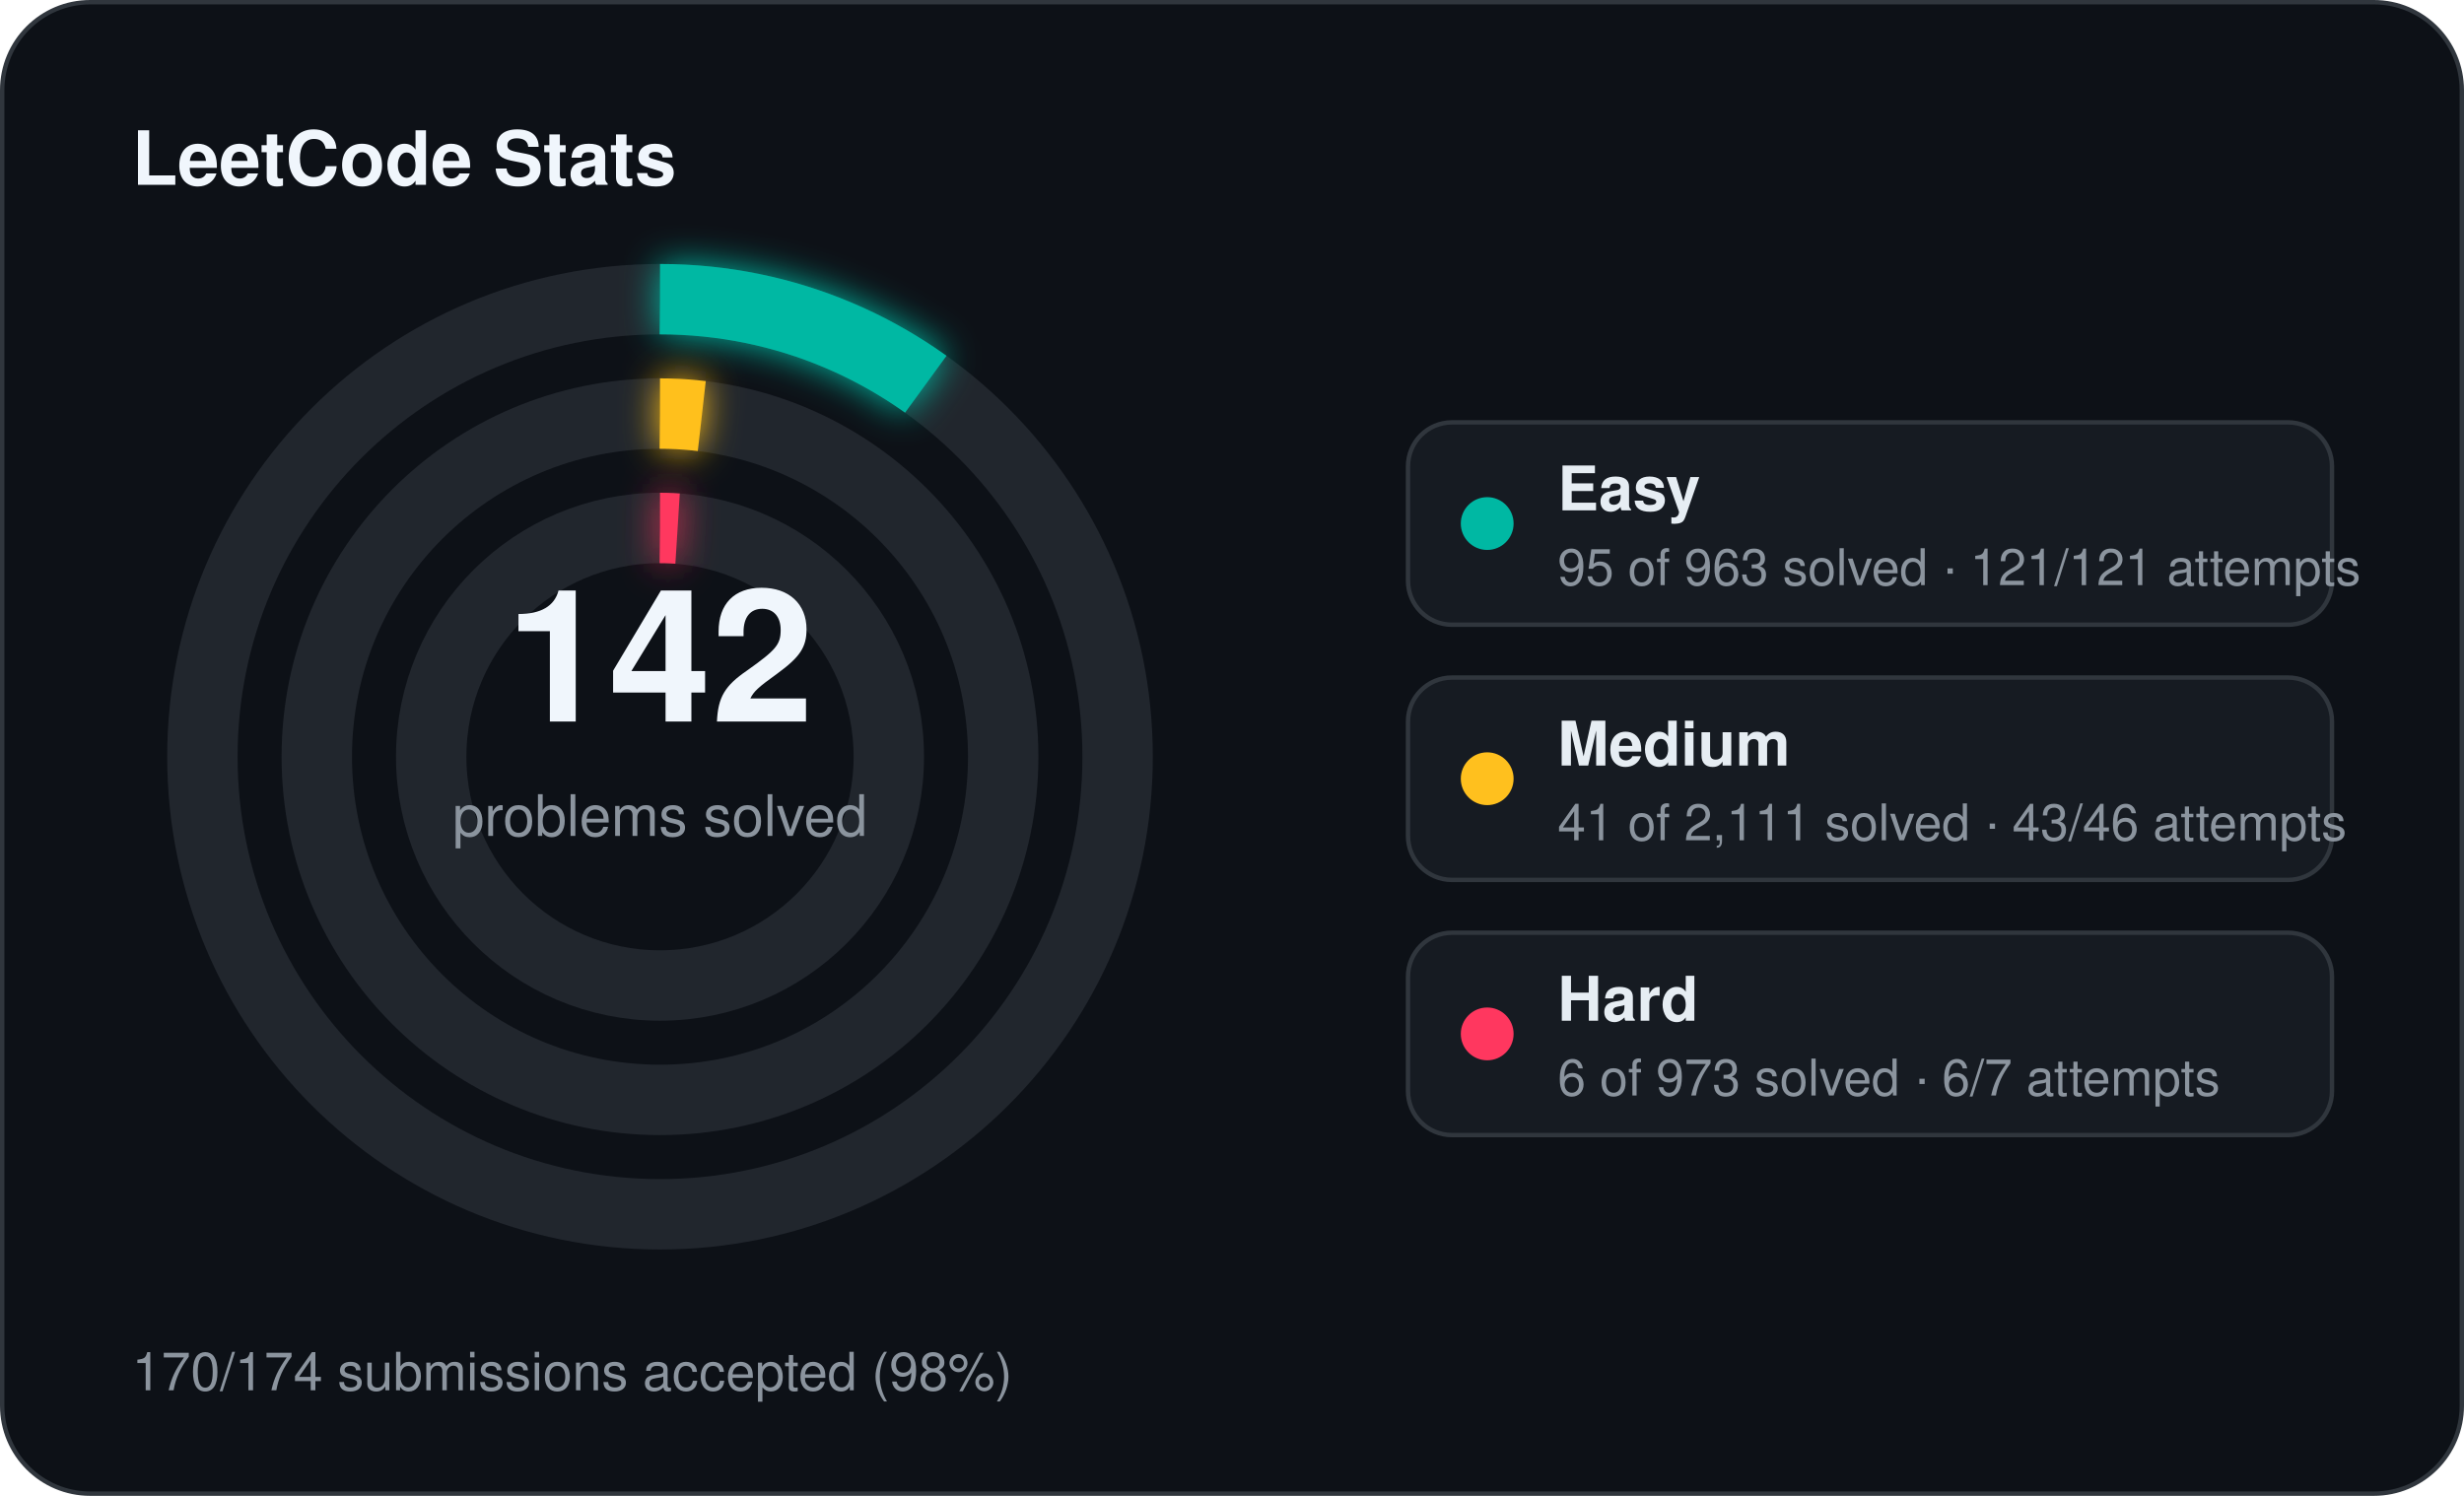
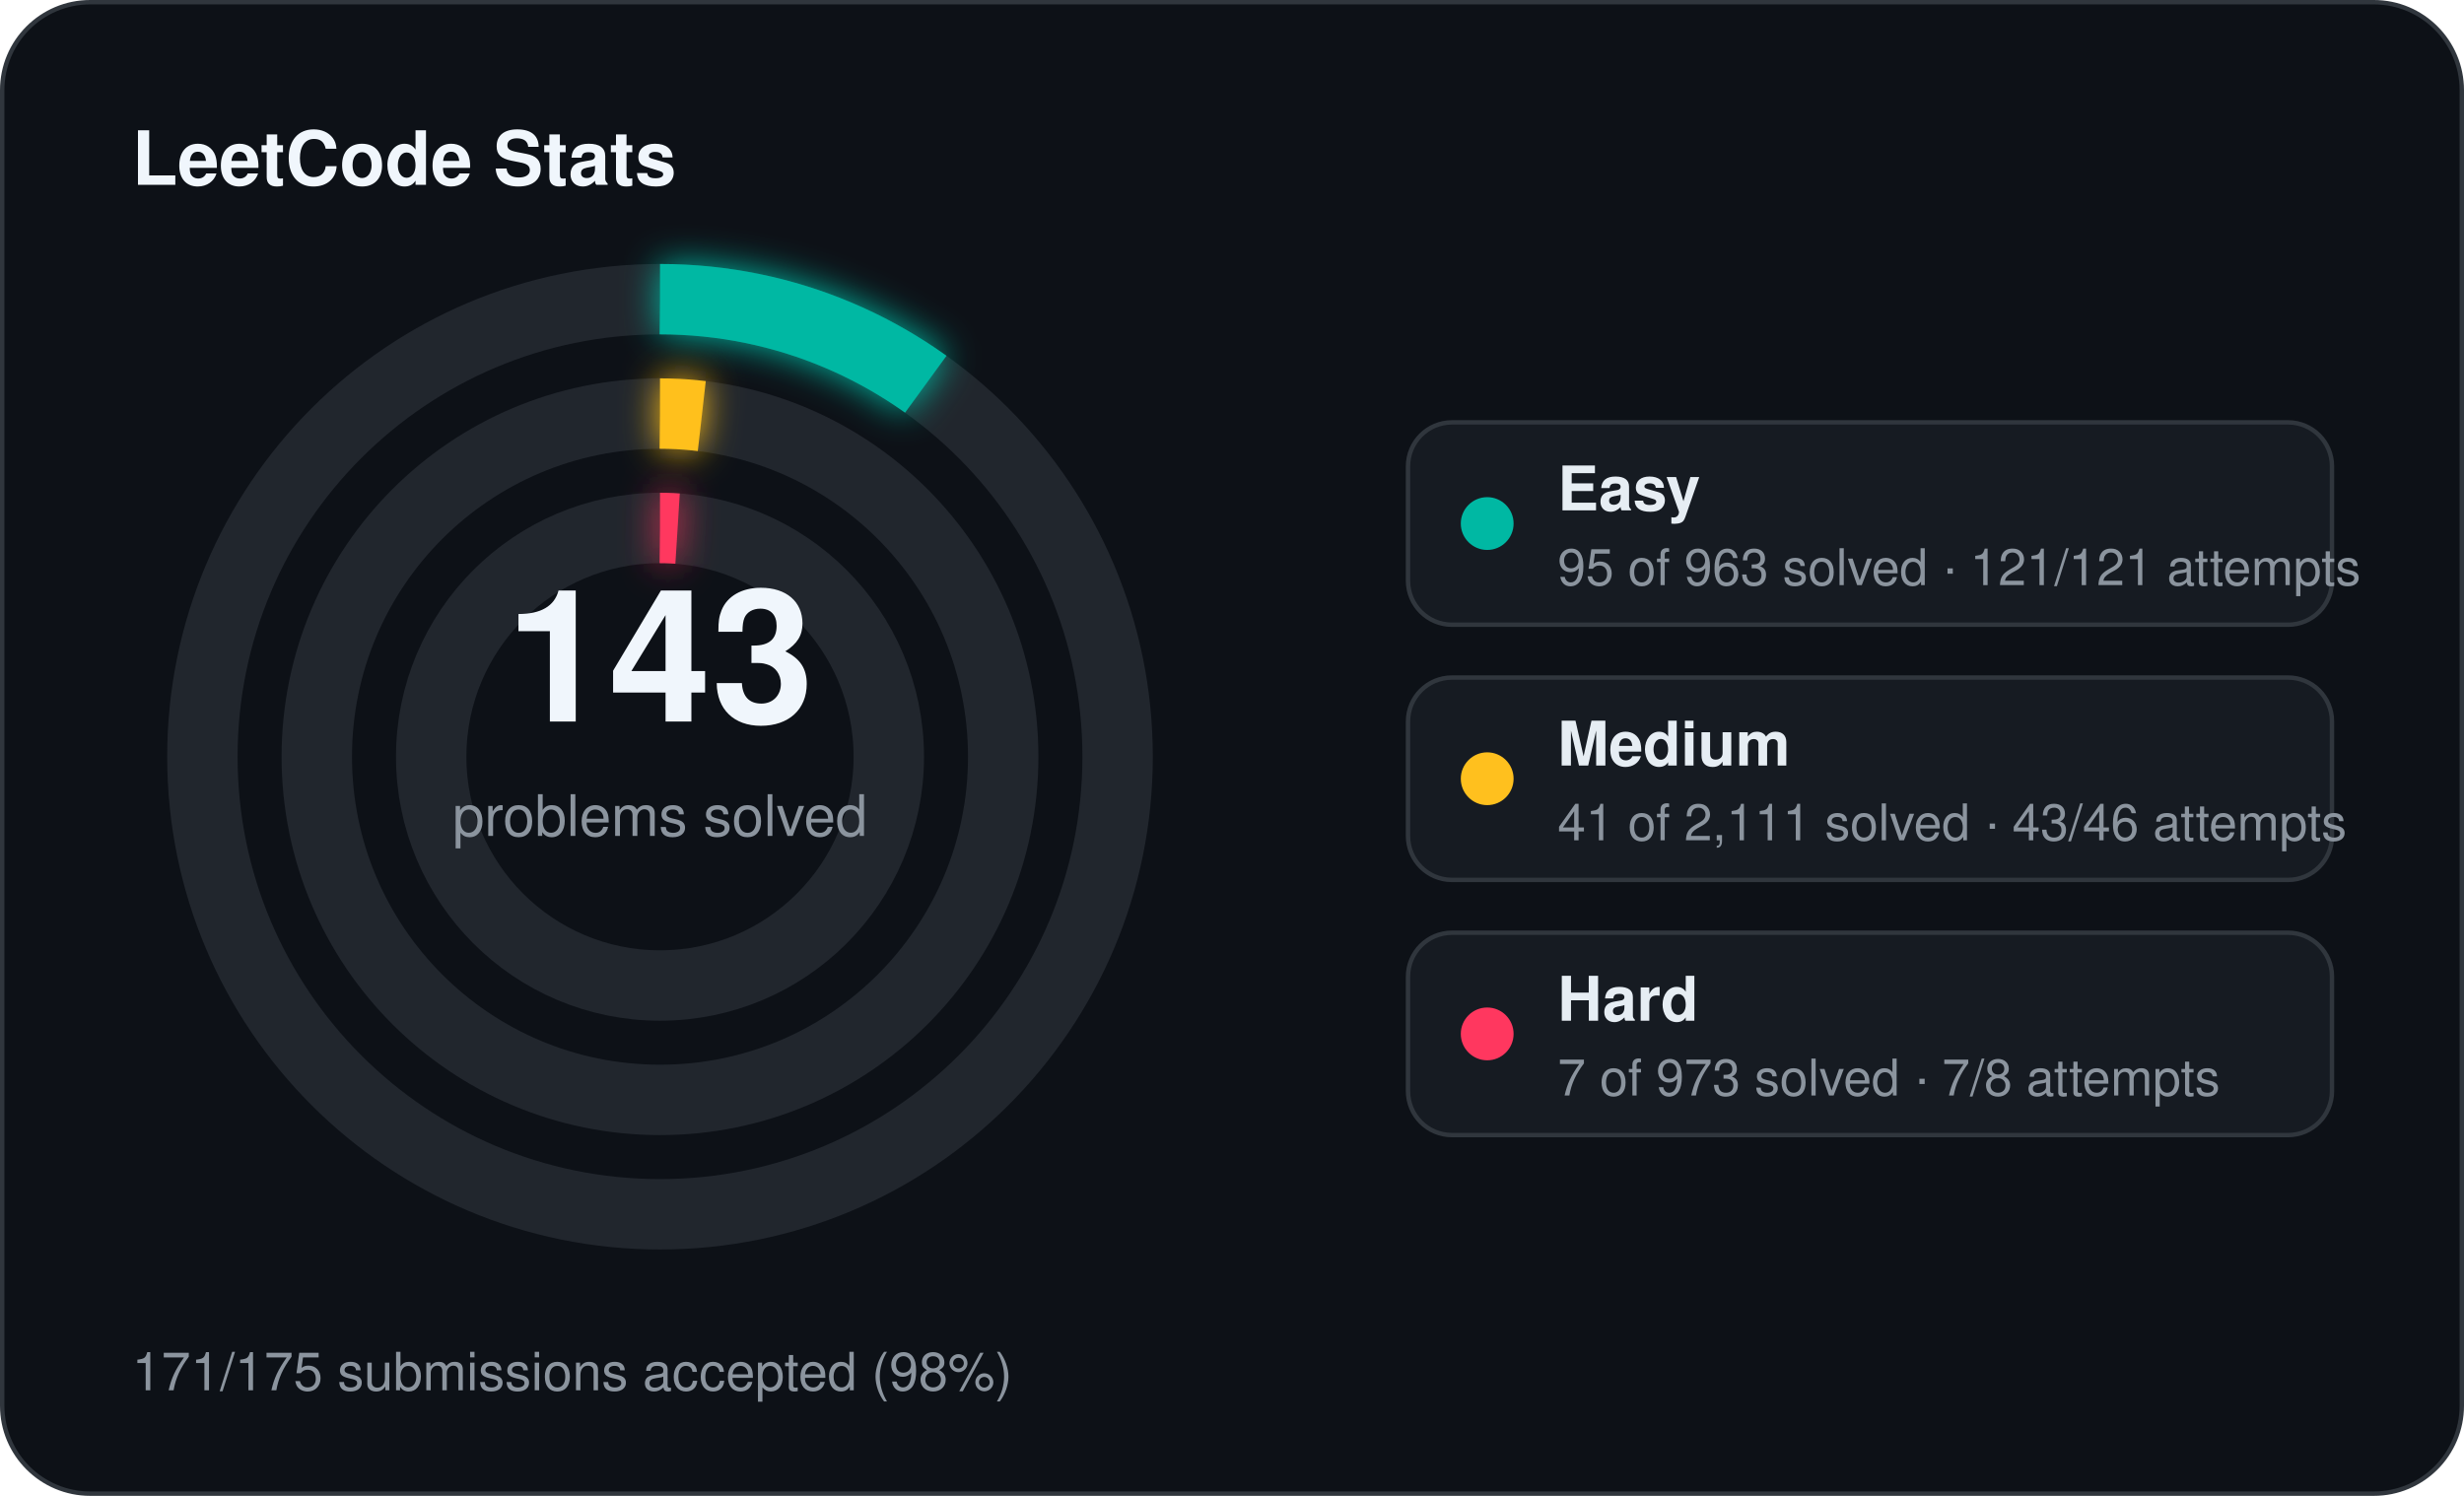
<svg xmlns="http://www.w3.org/2000/svg" width="560" height="340" viewBox="0 0 560 340">
  <defs>
    <filter id="stats-glow" x="-60%" y="-60%" width="220%" height="220%">
      <feGaussianBlur stdDeviation="4" result="blur" />
      <feMerge>
        <feMergeNode in="blur" />
        <feMergeNode in="SourceGraphic" />
      </feMerge>
    </filter>
  </defs>
  <rect x="0.5" y="0.5" width="559" height="339" rx="20" fill="#0d1117" stroke="#30363d" stroke-width="1" />
  <text x="30" y="42" fill="#f0f6fc" font-family="Segoe UI, Helvetica, Arial, sans-serif" font-size="17" font-weight="700">LeetCode Stats</text>
  <circle cx="150" cy="172" r="104" fill="none" stroke="#21262d" stroke-width="16" />
  <circle cx="150" cy="172" r="104" fill="none" stroke="#00b8a3" stroke-width="16" stroke-linecap="butt" stroke-dasharray="64.46 653.45" transform="rotate(-90 150 172)" filter="url(#stats-glow)" />
  <circle cx="150" cy="172" r="78" fill="none" stroke="#21262d" stroke-width="16" />
  <circle cx="150" cy="172" r="78" fill="none" stroke="#ffc01e" stroke-width="16" stroke-linecap="butt" stroke-dasharray="9.52 490.09" transform="rotate(-90 150 172)" filter="url(#stats-glow)" />
  <circle cx="150" cy="172" r="52" fill="none" stroke="#21262d" stroke-width="16" />
  <circle cx="150" cy="172" r="52" fill="none" stroke="#ff375f" stroke-width="16" stroke-linecap="butt" stroke-dasharray="4.00 326.73" transform="rotate(-90 150 172)" filter="url(#stats-glow)" />
-   <text x="150" y="164" text-anchor="middle" fill="#f0f6fc" font-family="Segoe UI, Helvetica, Arial, sans-serif" font-size="42" font-weight="700">142</text>
+   <text x="150" y="164" text-anchor="middle" fill="#f0f6fc" font-family="Segoe UI, Helvetica, Arial, sans-serif" font-size="42" font-weight="700">143</text>
  <text x="150" y="190" text-anchor="middle" fill="#8b949e" font-family="Segoe UI, Helvetica, Arial, sans-serif" font-size="13">problems solved</text>
  <rect x="320" y="96" width="210" height="46" rx="10" fill="#161b22" stroke="#30363d" stroke-width="1" />
  <circle cx="338" cy="119" r="6" fill="#00b8a3" />
  <text x="354" y="116" fill="#e6edf3" font-family="Segoe UI, Helvetica, Arial, sans-serif" font-size="14" font-weight="600">Easy</text>
  <text x="354" y="133" fill="#8b949e" font-family="Segoe UI, Helvetica, Arial, sans-serif" font-size="11.5">95 of 963 solved · 121/121 attempts</text>
  <rect x="320" y="154" width="210" height="46" rx="10" fill="#161b22" stroke="#30363d" stroke-width="1" />
  <circle cx="338" cy="177" r="6" fill="#ffc01e" />
  <text x="354" y="174" fill="#e6edf3" font-family="Segoe UI, Helvetica, Arial, sans-serif" font-size="14" font-weight="600">Medium</text>
  <text x="354" y="191" fill="#8b949e" font-family="Segoe UI, Helvetica, Arial, sans-serif" font-size="11.5">41 of 2,111 solved · 43/46 attempts</text>
  <rect x="320" y="212" width="210" height="46" rx="10" fill="#161b22" stroke="#30363d" stroke-width="1" />
  <circle cx="338" cy="235" r="6" fill="#ff375f" />
  <text x="354" y="232" fill="#e6edf3" font-family="Segoe UI, Helvetica, Arial, sans-serif" font-size="14" font-weight="600">Hard</text>
-   <text x="354" y="249" fill="#8b949e" font-family="Segoe UI, Helvetica, Arial, sans-serif" font-size="11.5">6 of 973 solved · 6/7 attempts</text>
-   <text x="30" y="316" fill="#8b949e" font-family="Segoe UI, Helvetica, Arial, sans-serif" font-size="12">170/174 submissions accepted (98%)</text>
+   <text x="354" y="249" fill="#8b949e" font-family="Segoe UI, Helvetica, Arial, sans-serif" font-size="11.5">7 of 973 solved · 7/8 attempts</text>
+   <text x="30" y="316" fill="#8b949e" font-family="Segoe UI, Helvetica, Arial, sans-serif" font-size="12">171/175 submissions accepted (98%)</text>
</svg>
